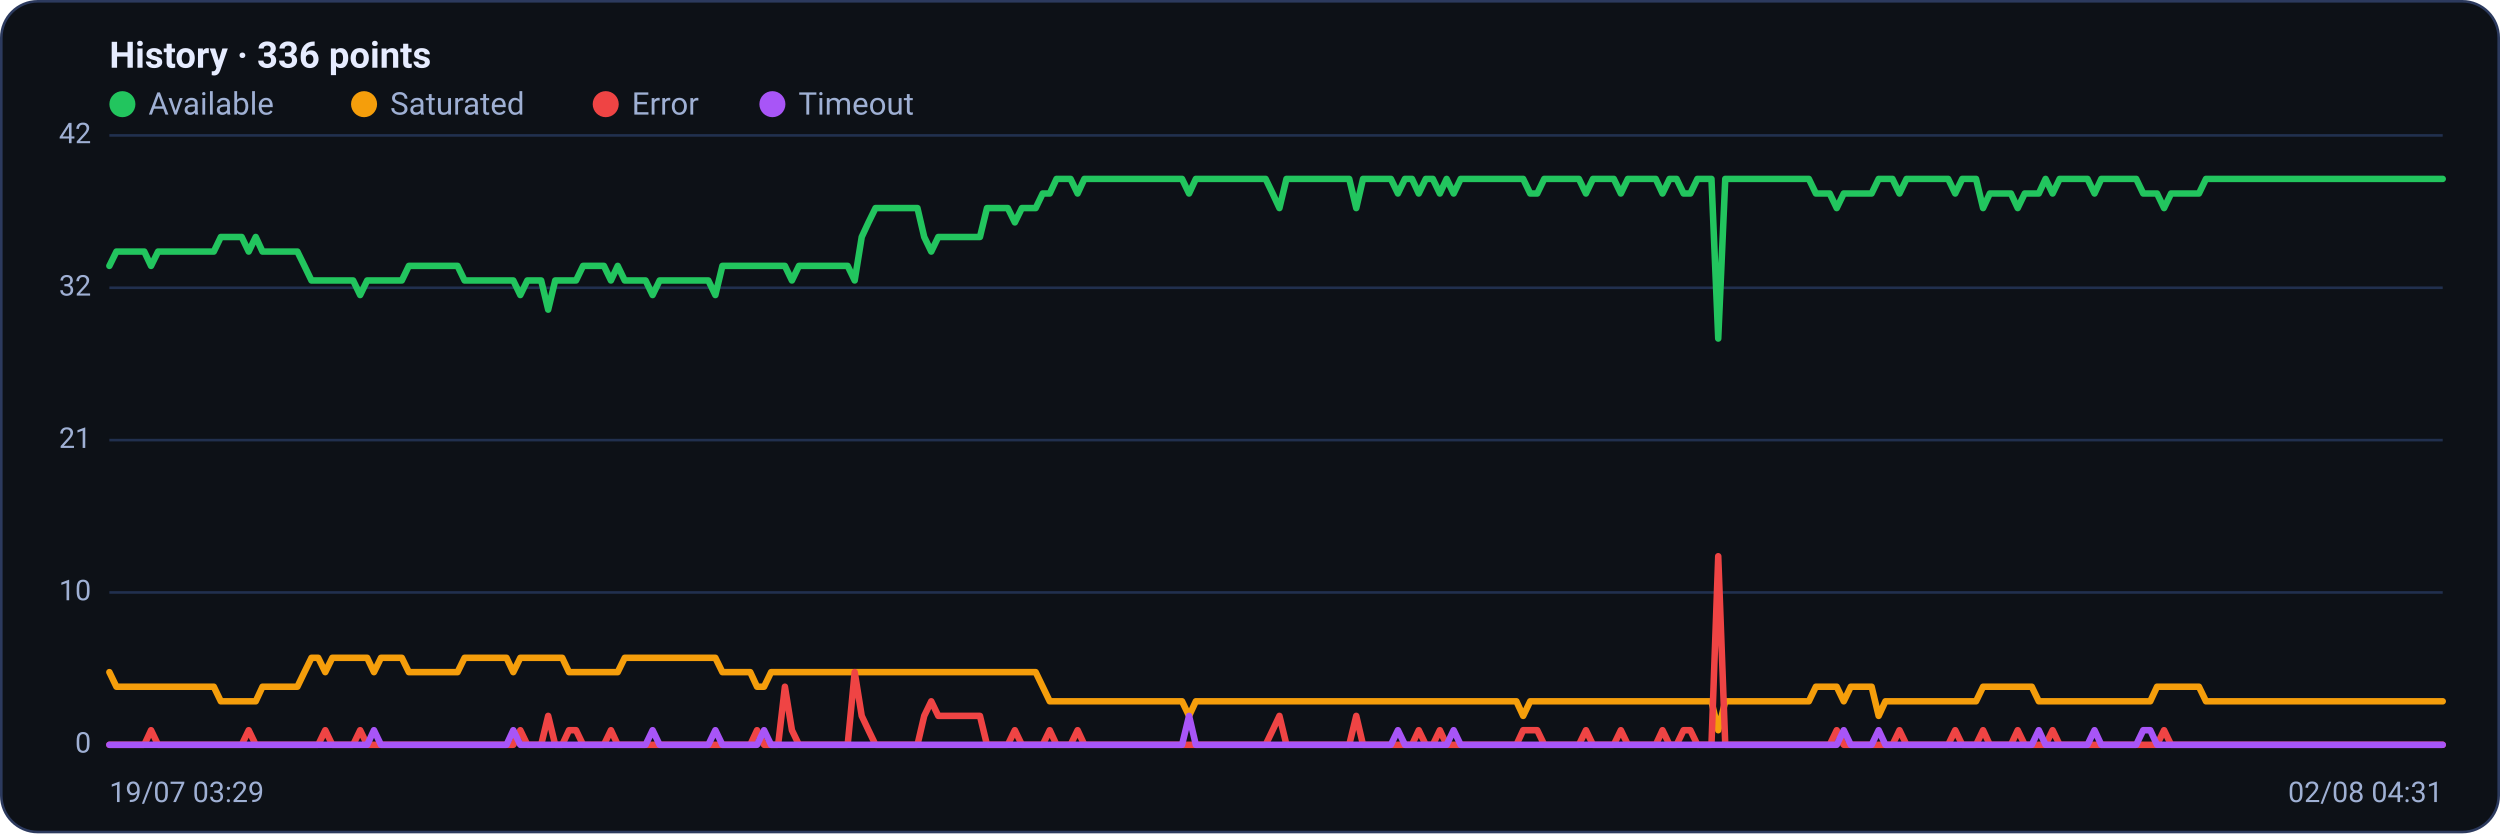
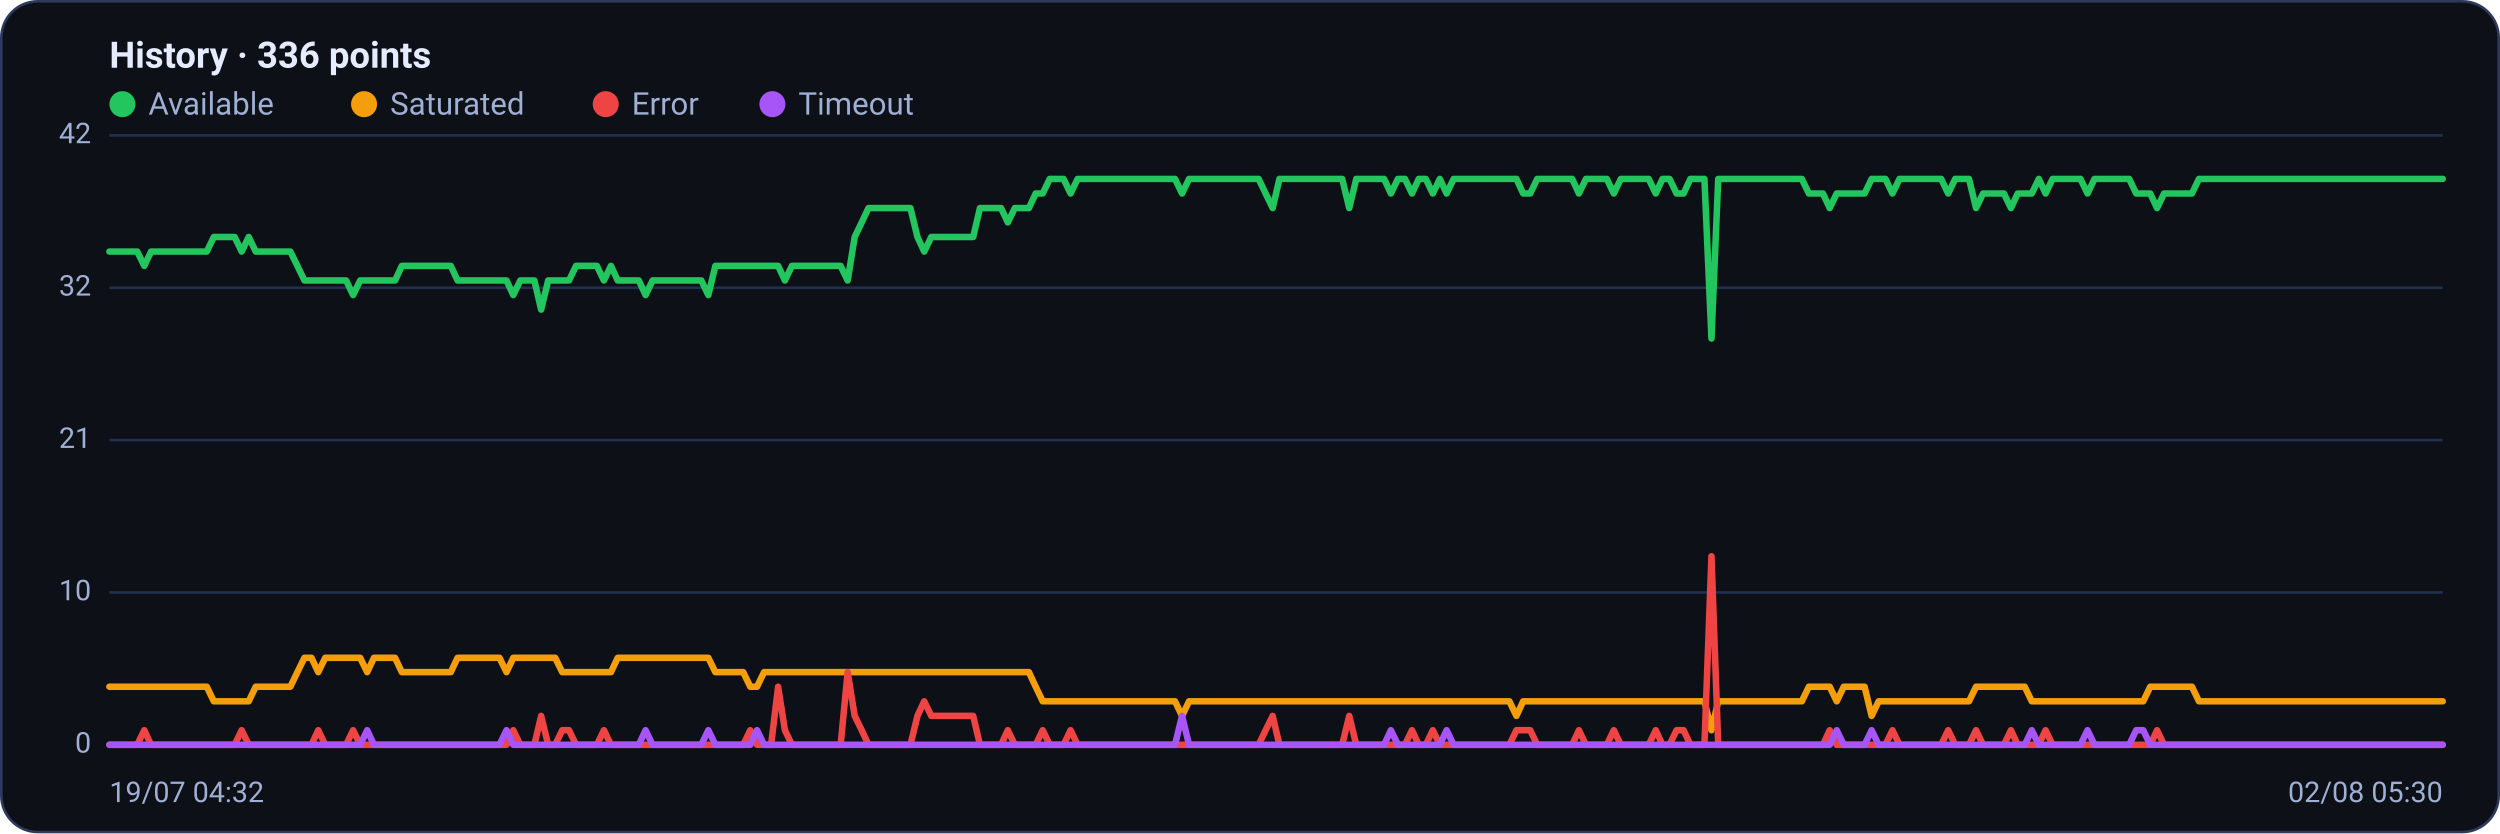
<svg xmlns="http://www.w3.org/2000/svg" viewBox="0 0 960 320" width="960" height="320" font-family="Segoe UI, system-ui, -apple-system, Roboto, Helvetica, Arial, sans-serif" role="img" aria-label="Availability history per region">
  <rect x="0.5" y="0.5" width="959" height="319" rx="14" fill="#0d1117" stroke="#2c3a5e" />
  <text x="42" y="26" font-size="14" font-weight="600" fill="#e6ecff">History · 336 points</text>
  <circle cx="47" cy="40" r="5" fill="#22c55e" />
  <text x="57" y="44" font-size="12" fill="#9fb0d4">Available</text>
  <circle cx="139.8" cy="40" r="5" fill="#f59e0b" />
  <text x="149.8" y="44" font-size="12" fill="#9fb0d4">Saturated</text>
  <circle cx="232.6" cy="40" r="5" fill="#ef4444" />
  <text x="242.6" y="44" font-size="12" fill="#9fb0d4">Error</text>
  <circle cx="296.6" cy="40" r="5" fill="#a855f7" />
  <text x="306.6" y="44" font-size="12" fill="#9fb0d4">Timeout</text>
  <line x1="42" y1="286.0" x2="938" y2="286.0" stroke="#21304f" stroke-width="1" />
  <text x="35" y="289.0" text-anchor="end" font-size="11" fill="#9fb0d4">0</text>
  <line x1="42" y1="227.5" x2="938" y2="227.5" stroke="#21304f" stroke-width="1" />
  <text x="35" y="230.5" text-anchor="end" font-size="11" fill="#9fb0d4">10</text>
  <line x1="42" y1="169.0" x2="938" y2="169.0" stroke="#21304f" stroke-width="1" />
  <text x="35" y="172.0" text-anchor="end" font-size="11" fill="#9fb0d4">21</text>
  <line x1="42" y1="110.5" x2="938" y2="110.5" stroke="#21304f" stroke-width="1" />
  <text x="35" y="113.5" text-anchor="end" font-size="11" fill="#9fb0d4">32</text>
  <line x1="42" y1="52.0" x2="938" y2="52.0" stroke="#21304f" stroke-width="1" />
  <text x="35" y="55.0" text-anchor="end" font-size="11" fill="#9fb0d4">42</text>
-   <polyline fill="none" stroke="#22c55e" stroke-width="2.5" stroke-linejoin="round" stroke-linecap="round" points="42.0,102.1 44.7,96.6 47.3,96.6 50.0,96.6 52.7,96.6 55.4,96.6 58.0,102.1 60.7,96.6 63.4,96.6 66.1,96.6 68.7,96.6 71.4,96.6 74.1,96.6 76.8,96.6 79.4,96.6 82.1,96.6 84.8,91.0 87.5,91.0 90.1,91.0 92.8,91.0 95.5,96.6 98.2,91.0 100.8,96.6 103.5,96.6 106.2,96.6 108.9,96.6 111.5,96.6 114.2,96.6 116.9,102.1 119.6,107.7 122.2,107.7 124.9,107.7 127.6,107.7 130.3,107.7 132.9,107.7 135.6,107.7 138.3,113.3 141.0,107.7 143.6,107.7 146.3,107.7 149.0,107.7 151.7,107.7 154.3,107.7 157.0,102.1 159.7,102.1 162.4,102.1 165.0,102.1 167.7,102.1 170.4,102.1 173.1,102.1 175.7,102.1 178.4,107.7 181.1,107.7 183.8,107.7 186.4,107.7 189.1,107.7 191.8,107.7 194.5,107.7 197.1,107.7 199.8,113.3 202.5,107.7 205.2,107.7 207.8,107.7 210.5,118.9 213.2,107.7 215.9,107.7 218.5,107.7 221.2,107.7 223.9,102.1 226.5,102.1 229.2,102.1 231.9,102.1 234.6,107.7 237.2,102.1 239.9,107.7 242.6,107.7 245.3,107.7 247.9,107.7 250.6,113.3 253.3,107.7 256.0,107.7 258.6,107.7 261.3,107.7 264.0,107.7 266.7,107.7 269.3,107.7 272.0,107.7 274.7,113.3 277.4,102.1 280.0,102.1 282.7,102.1 285.4,102.1 288.1,102.1 290.7,102.1 293.4,102.1 296.1,102.1 298.8,102.1 301.4,102.1 304.1,107.7 306.8,102.1 309.5,102.1 312.1,102.1 314.8,102.1 317.5,102.1 320.2,102.1 322.8,102.1 325.5,102.1 328.2,107.7 330.9,91.0 333.5,85.4 336.2,79.9 338.9,79.9 341.6,79.9 344.2,79.9 346.9,79.9 349.6,79.9 352.3,79.9 354.9,91.0 357.6,96.6 360.3,91.0 363.0,91.0 365.6,91.0 368.3,91.0 371.0,91.0 373.7,91.0 376.3,91.0 379.0,79.9 381.7,79.9 384.4,79.9 387.0,79.9 389.7,85.4 392.4,79.9 395.1,79.9 397.7,79.9 400.4,74.3 403.1,74.3 405.7,68.7 408.4,68.7 411.1,68.7 413.8,74.3 416.4,68.7 419.1,68.7 421.8,68.7 424.5,68.7 427.1,68.7 429.8,68.7 432.5,68.7 435.2,68.7 437.8,68.7 440.5,68.7 443.2,68.7 445.9,68.7 448.5,68.7 451.2,68.7 453.9,68.7 456.6,74.3 459.2,68.7 461.9,68.7 464.6,68.7 467.3,68.7 469.9,68.7 472.6,68.7 475.3,68.7 478.0,68.7 480.6,68.7 483.3,68.7 486.0,68.7 488.7,74.3 491.3,79.9 494.0,68.7 496.7,68.7 499.4,68.7 502.0,68.7 504.7,68.7 507.4,68.7 510.1,68.7 512.7,68.7 515.4,68.7 518.1,68.7 520.8,79.9 523.4,68.7 526.1,68.7 528.8,68.7 531.5,68.7 534.1,68.7 536.8,74.3 539.5,68.7 542.2,68.7 544.8,74.3 547.5,68.7 550.2,68.7 552.9,74.3 555.5,68.7 558.2,74.3 560.9,68.7 563.6,68.7 566.2,68.7 568.9,68.7 571.6,68.7 574.3,68.7 576.9,68.7 579.6,68.7 582.3,68.7 584.9,68.7 587.6,74.3 590.3,74.3 593.0,68.7 595.6,68.7 598.3,68.7 601.0,68.7 603.7,68.7 606.3,68.7 609.0,74.3 611.7,68.7 614.4,68.7 617.0,68.7 619.7,68.7 622.4,74.3 625.1,68.7 627.7,68.7 630.4,68.7 633.1,68.7 635.8,68.7 638.4,74.3 641.1,68.7 643.8,68.7 646.5,74.3 649.1,74.3 651.8,68.7 654.5,68.7 657.2,68.7 659.8,130.0 662.5,68.7 665.2,68.7 667.9,68.7 670.5,68.7 673.2,68.7 675.9,68.7 678.6,68.7 681.2,68.7 683.9,68.7 686.6,68.7 689.3,68.7 691.9,68.7 694.6,68.7 697.3,74.3 700.0,74.3 702.6,74.3 705.3,79.9 708.0,74.3 710.7,74.3 713.3,74.3 716.0,74.3 718.7,74.3 721.4,68.7 724.0,68.7 726.7,68.7 729.4,74.3 732.1,68.7 734.7,68.7 737.4,68.7 740.1,68.7 742.8,68.7 745.4,68.7 748.1,68.7 750.8,74.3 753.5,68.7 756.1,68.7 758.8,68.7 761.5,79.9 764.1,74.3 766.8,74.3 769.5,74.3 772.2,74.3 774.8,79.9 777.5,74.3 780.2,74.3 782.9,74.3 785.5,68.7 788.2,74.3 790.9,68.7 793.6,68.7 796.2,68.7 798.9,68.7 801.6,68.7 804.3,74.3 806.9,68.7 809.6,68.7 812.3,68.7 815.0,68.7 817.6,68.7 820.3,68.7 823.0,74.3 825.7,74.3 828.3,74.3 831.0,79.9 833.7,74.3 836.4,74.3 839.0,74.3 841.7,74.3 844.4,74.3 847.1,68.7 849.7,68.7 852.4,68.7 855.1,68.7 857.8,68.7 860.4,68.7 863.1,68.7 865.8,68.7 868.5,68.7 871.1,68.7 873.8,68.7 876.5,68.7 879.2,68.7 881.8,68.7 884.5,68.7 887.2,68.7 889.9,68.7 892.5,68.7 895.2,68.7 897.9,68.7 900.6,68.7 903.2,68.7 905.9,68.7 908.6,68.7 911.3,68.7 913.9,68.7 916.6,68.7 919.3,68.7 922.0,68.7 924.6,68.7 927.3,68.7 930.0,68.7 932.7,68.7 935.3,68.7 938.0,68.7" />
-   <polyline fill="none" stroke="#f59e0b" stroke-width="2.5" stroke-linejoin="round" stroke-linecap="round" points="42.0,258.1 44.7,263.7 47.3,263.7 50.0,263.7 52.7,263.7 55.4,263.7 58.0,263.7 60.7,263.7 63.4,263.7 66.1,263.7 68.7,263.7 71.4,263.7 74.1,263.7 76.8,263.7 79.4,263.7 82.1,263.7 84.8,269.3 87.5,269.3 90.1,269.3 92.8,269.3 95.5,269.3 98.2,269.3 100.8,263.7 103.5,263.7 106.2,263.7 108.9,263.7 111.5,263.7 114.2,263.7 116.9,258.1 119.6,252.6 122.2,252.6 124.9,258.1 127.6,252.6 130.3,252.6 132.9,252.6 135.6,252.6 138.3,252.6 141.0,252.6 143.6,258.1 146.3,252.6 149.0,252.6 151.7,252.6 154.3,252.6 157.0,258.1 159.7,258.1 162.4,258.1 165.0,258.1 167.7,258.1 170.4,258.1 173.1,258.1 175.7,258.1 178.4,252.6 181.1,252.6 183.8,252.6 186.4,252.6 189.1,252.6 191.8,252.6 194.5,252.6 197.1,258.1 199.8,252.6 202.5,252.6 205.2,252.6 207.8,252.6 210.5,252.6 213.2,252.6 215.9,252.6 218.5,258.1 221.2,258.1 223.9,258.1 226.5,258.1 229.2,258.1 231.9,258.1 234.6,258.1 237.2,258.1 239.9,252.6 242.6,252.6 245.3,252.6 247.9,252.6 250.6,252.6 253.3,252.6 256.0,252.6 258.6,252.6 261.3,252.6 264.0,252.6 266.7,252.6 269.3,252.6 272.0,252.6 274.7,252.6 277.4,258.1 280.0,258.1 282.7,258.1 285.4,258.1 288.1,258.1 290.7,263.7 293.4,263.7 296.1,258.1 298.8,258.1 301.4,258.1 304.1,258.1 306.8,258.1 309.5,258.1 312.1,258.1 314.8,258.1 317.5,258.1 320.2,258.1 322.8,258.1 325.5,258.1 328.2,258.1 330.9,258.1 333.5,258.1 336.2,258.1 338.9,258.1 341.6,258.1 344.2,258.1 346.9,258.1 349.6,258.1 352.3,258.1 354.9,258.1 357.6,258.1 360.3,258.1 363.0,258.1 365.6,258.1 368.3,258.1 371.0,258.1 373.7,258.1 376.3,258.1 379.0,258.1 381.7,258.1 384.4,258.1 387.0,258.1 389.7,258.1 392.4,258.1 395.1,258.1 397.7,258.1 400.4,263.7 403.1,269.3 405.7,269.3 408.4,269.3 411.1,269.3 413.8,269.3 416.4,269.3 419.1,269.3 421.8,269.3 424.5,269.3 427.1,269.3 429.8,269.3 432.5,269.3 435.2,269.3 437.8,269.3 440.5,269.3 443.2,269.3 445.9,269.3 448.5,269.3 451.2,269.3 453.9,269.3 456.6,274.9 459.2,269.3 461.9,269.3 464.6,269.3 467.3,269.3 469.9,269.3 472.6,269.3 475.3,269.3 478.0,269.3 480.6,269.3 483.3,269.3 486.0,269.3 488.7,269.3 491.3,269.3 494.0,269.3 496.7,269.3 499.4,269.3 502.0,269.3 504.7,269.3 507.4,269.3 510.1,269.3 512.7,269.3 515.4,269.3 518.1,269.3 520.8,269.3 523.4,269.3 526.1,269.3 528.8,269.3 531.5,269.3 534.1,269.3 536.8,269.3 539.5,269.3 542.2,269.3 544.8,269.3 547.5,269.3 550.2,269.3 552.9,269.3 555.5,269.3 558.2,269.3 560.9,269.3 563.6,269.3 566.2,269.3 568.9,269.3 571.6,269.3 574.3,269.3 576.9,269.3 579.6,269.3 582.3,269.3 584.9,274.9 587.6,269.3 590.3,269.3 593.0,269.3 595.6,269.3 598.3,269.3 601.0,269.3 603.7,269.3 606.3,269.3 609.0,269.3 611.7,269.3 614.4,269.3 617.0,269.3 619.7,269.3 622.4,269.3 625.1,269.3 627.7,269.3 630.4,269.3 633.1,269.3 635.8,269.3 638.4,269.3 641.1,269.3 643.8,269.3 646.5,269.3 649.1,269.3 651.8,269.3 654.5,269.3 657.2,269.3 659.8,280.4 662.5,269.3 665.2,269.3 667.9,269.3 670.5,269.3 673.2,269.3 675.9,269.3 678.6,269.3 681.2,269.3 683.9,269.3 686.6,269.3 689.3,269.3 691.9,269.3 694.6,269.3 697.3,263.7 700.0,263.7 702.6,263.7 705.3,263.7 708.0,269.3 710.7,263.7 713.3,263.7 716.0,263.7 718.7,263.7 721.4,274.9 724.0,269.3 726.7,269.3 729.4,269.3 732.1,269.3 734.7,269.3 737.4,269.3 740.1,269.3 742.8,269.3 745.4,269.3 748.1,269.3 750.8,269.3 753.5,269.3 756.1,269.3 758.8,269.3 761.5,263.7 764.1,263.7 766.8,263.7 769.5,263.7 772.2,263.7 774.8,263.7 777.5,263.7 780.2,263.7 782.9,269.3 785.5,269.3 788.2,269.3 790.9,269.3 793.6,269.3 796.2,269.3 798.9,269.3 801.6,269.3 804.3,269.3 806.9,269.3 809.6,269.3 812.3,269.3 815.0,269.3 817.6,269.3 820.3,269.3 823.0,269.3 825.7,269.3 828.3,263.7 831.0,263.7 833.7,263.7 836.4,263.7 839.0,263.7 841.7,263.7 844.4,263.7 847.1,269.3 849.7,269.3 852.4,269.3 855.1,269.3 857.8,269.3 860.4,269.3 863.1,269.3 865.8,269.3 868.5,269.3 871.1,269.3 873.8,269.3 876.5,269.3 879.2,269.3 881.8,269.3 884.5,269.3 887.2,269.3 889.9,269.3 892.5,269.3 895.2,269.3 897.9,269.3 900.6,269.3 903.2,269.3 905.9,269.3 908.6,269.3 911.3,269.3 913.9,269.3 916.6,269.3 919.3,269.3 922.0,269.3 924.6,269.3 927.3,269.3 930.0,269.3 932.7,269.3 935.3,269.3 938.0,269.3" />
-   <polyline fill="none" stroke="#ef4444" stroke-width="2.5" stroke-linejoin="round" stroke-linecap="round" points="42.0,286.0 44.7,286.0 47.3,286.0 50.0,286.0 52.7,286.0 55.4,286.0 58.0,280.4 60.7,286.0 63.4,286.0 66.1,286.0 68.7,286.0 71.4,286.0 74.1,286.0 76.8,286.0 79.4,286.0 82.1,286.0 84.8,286.0 87.5,286.0 90.1,286.0 92.8,286.0 95.5,280.4 98.2,286.0 100.8,286.0 103.5,286.0 106.2,286.0 108.9,286.0 111.5,286.0 114.2,286.0 116.9,286.0 119.6,286.0 122.2,286.0 124.9,280.4 127.6,286.0 130.3,286.0 132.9,286.0 135.6,286.0 138.3,280.4 141.0,286.0 143.6,286.0 146.3,286.0 149.0,286.0 151.7,286.0 154.3,286.0 157.0,286.0 159.7,286.0 162.4,286.0 165.0,286.0 167.7,286.0 170.4,286.0 173.1,286.0 175.7,286.0 178.4,286.0 181.1,286.0 183.8,286.0 186.4,286.0 189.1,286.0 191.8,286.0 194.5,286.0 197.1,286.0 199.8,280.4 202.5,286.0 205.2,286.0 207.8,286.0 210.5,274.9 213.2,286.0 215.9,286.0 218.5,280.4 221.2,280.4 223.9,286.0 226.5,286.0 229.2,286.0 231.9,286.0 234.6,280.4 237.2,286.0 239.9,286.0 242.6,286.0 245.3,286.0 247.9,286.0 250.6,286.0 253.3,286.0 256.0,286.0 258.6,286.0 261.3,286.0 264.0,286.0 266.7,286.0 269.3,286.0 272.0,286.0 274.7,286.0 277.4,286.0 280.0,286.0 282.7,286.0 285.4,286.0 288.1,286.0 290.7,280.4 293.4,286.0 296.1,286.0 298.8,286.0 301.4,263.7 304.1,280.4 306.8,286.0 309.5,286.0 312.1,286.0 314.8,286.0 317.5,286.0 320.2,286.0 322.8,286.0 325.5,286.0 328.2,258.1 330.9,274.9 333.5,280.4 336.2,286.0 338.9,286.0 341.6,286.0 344.2,286.0 346.9,286.0 349.6,286.0 352.3,286.0 354.9,274.9 357.6,269.3 360.3,274.9 363.0,274.9 365.6,274.9 368.3,274.9 371.0,274.9 373.7,274.9 376.3,274.9 379.0,286.0 381.7,286.0 384.4,286.0 387.0,286.0 389.7,280.4 392.4,286.0 395.1,286.0 397.7,286.0 400.4,286.0 403.1,280.4 405.7,286.0 408.4,286.0 411.1,286.0 413.8,280.4 416.4,286.0 419.1,286.0 421.8,286.0 424.5,286.0 427.1,286.0 429.8,286.0 432.5,286.0 435.2,286.0 437.8,286.0 440.5,286.0 443.2,286.0 445.9,286.0 448.5,286.0 451.2,286.0 453.9,286.0 456.6,286.0 459.2,286.0 461.9,286.0 464.6,286.0 467.3,286.0 469.9,286.0 472.6,286.0 475.3,286.0 478.0,286.0 480.6,286.0 483.3,286.0 486.0,286.0 488.7,280.4 491.3,274.9 494.0,286.0 496.7,286.0 499.4,286.0 502.0,286.0 504.7,286.0 507.4,286.0 510.1,286.0 512.7,286.0 515.4,286.0 518.1,286.0 520.8,274.9 523.4,286.0 526.1,286.0 528.8,286.0 531.5,286.0 534.1,286.0 536.8,286.0 539.5,286.0 542.2,286.0 544.8,280.4 547.5,286.0 550.2,286.0 552.9,280.4 555.5,286.0 558.2,286.0 560.9,286.0 563.6,286.0 566.2,286.0 568.9,286.0 571.6,286.0 574.3,286.0 576.9,286.0 579.6,286.0 582.3,286.0 584.9,280.4 587.6,280.4 590.3,280.4 593.0,286.0 595.6,286.0 598.3,286.0 601.0,286.0 603.7,286.0 606.3,286.0 609.0,280.4 611.7,286.0 614.4,286.0 617.0,286.0 619.7,286.0 622.4,280.4 625.1,286.0 627.7,286.0 630.4,286.0 633.1,286.0 635.8,286.0 638.4,280.4 641.1,286.0 643.8,286.0 646.5,280.4 649.1,280.4 651.8,286.0 654.5,286.0 657.2,286.0 659.8,213.6 662.5,286.0 665.2,286.0 667.9,286.0 670.5,286.0 673.2,286.0 675.9,286.0 678.6,286.0 681.2,286.0 683.9,286.0 686.6,286.0 689.3,286.0 691.9,286.0 694.6,286.0 697.3,286.0 700.0,286.0 702.6,286.0 705.3,280.4 708.0,286.0 710.7,286.0 713.3,286.0 716.0,286.0 718.7,286.0 721.4,286.0 724.0,286.0 726.7,286.0 729.4,280.4 732.1,286.0 734.7,286.0 737.4,286.0 740.1,286.0 742.8,286.0 745.4,286.0 748.1,286.0 750.8,280.4 753.5,286.0 756.1,286.0 758.8,286.0 761.5,280.4 764.1,286.0 766.8,286.0 769.5,286.0 772.2,286.0 774.8,280.4 777.5,286.0 780.2,286.0 782.9,286.0 785.5,286.0 788.2,280.4 790.9,286.0 793.6,286.0 796.2,286.0 798.9,286.0 801.6,286.0 804.3,286.0 806.9,286.0 809.6,286.0 812.3,286.0 815.0,286.0 817.6,286.0 820.3,286.0 823.0,286.0 825.7,286.0 828.3,286.0 831.0,280.4 833.7,286.0 836.4,286.0 839.0,286.0 841.7,286.0 844.4,286.0 847.1,286.0 849.7,286.0 852.4,286.0 855.1,286.0 857.8,286.0 860.4,286.0 863.1,286.0 865.8,286.0 868.5,286.0 871.1,286.0 873.8,286.0 876.5,286.0 879.2,286.0 881.8,286.0 884.5,286.0 887.2,286.0 889.9,286.0 892.5,286.0 895.2,286.0 897.9,286.0 900.6,286.0 903.2,286.0 905.9,286.0 908.6,286.0 911.3,286.0 913.9,286.0 916.6,286.0 919.3,286.0 922.0,286.0 924.6,286.0 927.3,286.0 930.0,286.0 932.7,286.0 935.3,286.0 938.0,286.0" />
-   <polyline fill="none" stroke="#a855f7" stroke-width="2.5" stroke-linejoin="round" stroke-linecap="round" points="42.0,286.0 44.7,286.0 47.3,286.0 50.0,286.0 52.7,286.0 55.4,286.0 58.0,286.0 60.7,286.0 63.4,286.0 66.1,286.0 68.7,286.0 71.4,286.0 74.1,286.0 76.8,286.0 79.4,286.0 82.1,286.0 84.8,286.0 87.5,286.0 90.1,286.0 92.8,286.0 95.5,286.0 98.2,286.0 100.8,286.0 103.5,286.0 106.2,286.0 108.9,286.0 111.5,286.0 114.2,286.0 116.9,286.0 119.6,286.0 122.2,286.0 124.9,286.0 127.6,286.0 130.3,286.0 132.9,286.0 135.6,286.0 138.3,286.0 141.0,286.0 143.6,280.4 146.3,286.0 149.0,286.0 151.7,286.0 154.3,286.0 157.0,286.0 159.7,286.0 162.4,286.0 165.0,286.0 167.7,286.0 170.4,286.0 173.1,286.0 175.7,286.0 178.4,286.0 181.1,286.0 183.8,286.0 186.4,286.0 189.1,286.0 191.8,286.0 194.5,286.0 197.1,280.4 199.8,286.0 202.5,286.0 205.2,286.0 207.8,286.0 210.5,286.0 213.2,286.0 215.9,286.0 218.5,286.0 221.2,286.0 223.9,286.0 226.5,286.0 229.2,286.0 231.9,286.0 234.6,286.0 237.2,286.0 239.9,286.0 242.6,286.0 245.3,286.0 247.9,286.0 250.6,280.4 253.3,286.0 256.0,286.0 258.6,286.0 261.3,286.0 264.0,286.0 266.7,286.0 269.3,286.0 272.0,286.0 274.7,280.4 277.4,286.0 280.0,286.0 282.7,286.0 285.4,286.0 288.1,286.0 290.7,286.0 293.4,280.4 296.1,286.0 298.8,286.0 301.4,286.0 304.1,286.0 306.8,286.0 309.5,286.0 312.1,286.0 314.8,286.0 317.5,286.0 320.2,286.0 322.8,286.0 325.5,286.0 328.2,286.0 330.9,286.0 333.5,286.0 336.2,286.0 338.9,286.0 341.6,286.0 344.2,286.0 346.9,286.0 349.6,286.0 352.3,286.0 354.9,286.0 357.6,286.0 360.3,286.0 363.0,286.0 365.6,286.0 368.3,286.0 371.0,286.0 373.7,286.0 376.3,286.0 379.0,286.0 381.7,286.0 384.4,286.0 387.0,286.0 389.7,286.0 392.4,286.0 395.1,286.0 397.7,286.0 400.4,286.0 403.1,286.0 405.7,286.0 408.4,286.0 411.1,286.0 413.8,286.0 416.4,286.0 419.1,286.0 421.8,286.0 424.5,286.0 427.1,286.0 429.8,286.0 432.5,286.0 435.2,286.0 437.8,286.0 440.5,286.0 443.2,286.0 445.9,286.0 448.5,286.0 451.2,286.0 453.9,286.0 456.6,274.9 459.2,286.0 461.9,286.0 464.6,286.0 467.3,286.0 469.9,286.0 472.6,286.0 475.3,286.0 478.0,286.0 480.6,286.0 483.3,286.0 486.0,286.0 488.7,286.0 491.3,286.0 494.0,286.0 496.7,286.0 499.4,286.0 502.0,286.0 504.7,286.0 507.4,286.0 510.1,286.0 512.7,286.0 515.4,286.0 518.1,286.0 520.8,286.0 523.4,286.0 526.1,286.0 528.8,286.0 531.5,286.0 534.1,286.0 536.8,280.4 539.5,286.0 542.2,286.0 544.8,286.0 547.5,286.0 550.2,286.0 552.9,286.0 555.5,286.0 558.2,280.4 560.9,286.0 563.6,286.0 566.2,286.0 568.9,286.0 571.6,286.0 574.3,286.0 576.9,286.0 579.6,286.0 582.3,286.0 584.9,286.0 587.6,286.0 590.3,286.0 593.0,286.0 595.6,286.0 598.3,286.0 601.0,286.0 603.7,286.0 606.3,286.0 609.0,286.0 611.7,286.0 614.4,286.0 617.0,286.0 619.7,286.0 622.4,286.0 625.1,286.0 627.7,286.0 630.4,286.0 633.1,286.0 635.8,286.0 638.4,286.0 641.1,286.0 643.8,286.0 646.5,286.0 649.1,286.0 651.8,286.0 654.5,286.0 657.2,286.0 659.8,286.0 662.5,286.0 665.2,286.0 667.9,286.0 670.5,286.0 673.2,286.0 675.9,286.0 678.6,286.0 681.2,286.0 683.9,286.0 686.6,286.0 689.3,286.0 691.9,286.0 694.6,286.0 697.3,286.0 700.0,286.0 702.6,286.0 705.3,286.0 708.0,280.4 710.7,286.0 713.3,286.0 716.0,286.0 718.7,286.0 721.4,280.4 724.0,286.0 726.7,286.0 729.4,286.0 732.1,286.0 734.7,286.0 737.4,286.0 740.1,286.0 742.8,286.0 745.4,286.0 748.1,286.0 750.8,286.0 753.5,286.0 756.1,286.0 758.8,286.0 761.5,286.0 764.1,286.0 766.8,286.0 769.5,286.0 772.2,286.0 774.8,286.0 777.5,286.0 780.2,286.0 782.9,280.4 785.5,286.0 788.2,286.0 790.9,286.0 793.6,286.0 796.2,286.0 798.9,286.0 801.6,286.0 804.3,280.4 806.9,286.0 809.6,286.0 812.3,286.0 815.0,286.0 817.6,286.0 820.3,286.0 823.0,280.4 825.7,280.4 828.3,286.0 831.0,286.0 833.7,286.0 836.4,286.0 839.0,286.0 841.7,286.0 844.4,286.0 847.1,286.0 849.7,286.0 852.4,286.0 855.1,286.0 857.8,286.0 860.4,286.0 863.1,286.0 865.8,286.0 868.5,286.0 871.1,286.0 873.8,286.0 876.5,286.0 879.2,286.0 881.8,286.0 884.5,286.0 887.2,286.0 889.9,286.0 892.5,286.0 895.2,286.0 897.9,286.0 900.6,286.0 903.2,286.0 905.9,286.0 908.6,286.0 911.3,286.0 913.9,286.0 916.6,286.0 919.3,286.0 922.0,286.0 924.6,286.0 927.3,286.0 930.0,286.0 932.7,286.0 935.3,286.0 938.0,286.0" />
-   <text x="42" y="308" font-size="11" fill="#9fb0d4">19/07 03:29</text>
-   <text x="938" y="308" text-anchor="end" font-size="11" fill="#9fb0d4">02/08 04:31</text>
+   <polyline fill="none" stroke="#22c55e" stroke-width="2.5" stroke-linejoin="round" stroke-linecap="round" points="42.0,96.6 44.7,96.6 47.3,96.6 50.0,96.6 52.7,96.6 55.4,102.1 58.0,96.6 60.7,96.6 63.4,96.6 66.1,96.6 68.7,96.6 71.4,96.6 74.1,96.6 76.8,96.6 79.4,96.6 82.1,91.0 84.8,91.0 87.5,91.0 90.1,91.0 92.8,96.6 95.5,91.0 98.2,96.6 100.8,96.6 103.5,96.6 106.2,96.6 108.9,96.6 111.5,96.6 114.2,102.1 116.9,107.7 119.6,107.7 122.2,107.7 124.9,107.7 127.6,107.7 130.3,107.7 132.9,107.7 135.6,113.3 138.3,107.7 141.0,107.7 143.6,107.7 146.3,107.7 149.0,107.7 151.7,107.7 154.3,102.1 157.0,102.1 159.7,102.1 162.4,102.1 165.0,102.1 167.7,102.1 170.4,102.1 173.1,102.1 175.7,107.7 178.4,107.7 181.1,107.7 183.8,107.7 186.4,107.7 189.1,107.7 191.8,107.7 194.5,107.7 197.1,113.3 199.8,107.7 202.5,107.7 205.2,107.7 207.8,118.9 210.5,107.7 213.2,107.7 215.9,107.7 218.5,107.7 221.2,102.1 223.9,102.1 226.5,102.1 229.2,102.1 231.9,107.7 234.6,102.1 237.2,107.7 239.9,107.7 242.6,107.7 245.3,107.7 247.9,113.3 250.6,107.7 253.3,107.7 256.0,107.7 258.6,107.7 261.3,107.7 264.0,107.7 266.7,107.7 269.3,107.7 272.0,113.3 274.7,102.1 277.4,102.1 280.0,102.1 282.7,102.1 285.4,102.1 288.1,102.1 290.7,102.1 293.4,102.1 296.1,102.1 298.8,102.1 301.4,107.7 304.1,102.1 306.8,102.1 309.5,102.1 312.1,102.1 314.8,102.1 317.5,102.1 320.2,102.1 322.8,102.1 325.5,107.7 328.2,91.0 330.9,85.4 333.5,79.9 336.2,79.9 338.9,79.9 341.6,79.9 344.2,79.9 346.9,79.9 349.6,79.9 352.3,91.0 354.9,96.6 357.6,91.0 360.3,91.0 363.0,91.0 365.6,91.0 368.3,91.0 371.0,91.0 373.7,91.0 376.3,79.9 379.0,79.9 381.7,79.9 384.4,79.9 387.0,85.4 389.7,79.9 392.4,79.9 395.1,79.9 397.7,74.3 400.4,74.3 403.1,68.7 405.7,68.7 408.4,68.7 411.1,74.3 413.8,68.7 416.4,68.7 419.1,68.7 421.8,68.7 424.5,68.7 427.1,68.7 429.8,68.7 432.5,68.7 435.2,68.7 437.8,68.7 440.5,68.7 443.2,68.7 445.9,68.7 448.5,68.7 451.2,68.7 453.9,74.3 456.6,68.7 459.2,68.7 461.9,68.7 464.6,68.7 467.3,68.7 469.9,68.7 472.6,68.7 475.3,68.7 478.0,68.7 480.6,68.7 483.3,68.7 486.0,74.3 488.7,79.9 491.3,68.7 494.0,68.7 496.7,68.7 499.4,68.7 502.0,68.7 504.7,68.7 507.4,68.7 510.1,68.7 512.7,68.7 515.4,68.7 518.1,79.9 520.8,68.7 523.4,68.7 526.1,68.7 528.8,68.7 531.5,68.7 534.1,74.3 536.8,68.7 539.5,68.7 542.2,74.3 544.8,68.7 547.5,68.7 550.2,74.3 552.9,68.7 555.5,74.3 558.2,68.7 560.9,68.7 563.6,68.7 566.2,68.7 568.9,68.7 571.6,68.7 574.3,68.7 576.9,68.7 579.6,68.7 582.3,68.7 584.9,74.3 587.6,74.3 590.3,68.7 593.0,68.7 595.6,68.7 598.3,68.7 601.0,68.7 603.7,68.7 606.3,74.3 609.0,68.7 611.7,68.7 614.4,68.7 617.0,68.7 619.7,74.3 622.4,68.7 625.1,68.7 627.7,68.7 630.4,68.7 633.1,68.7 635.8,74.3 638.4,68.7 641.1,68.7 643.8,74.3 646.5,74.3 649.1,68.7 651.8,68.7 654.5,68.7 657.2,130.0 659.8,68.7 662.5,68.7 665.2,68.7 667.9,68.7 670.5,68.7 673.2,68.7 675.9,68.7 678.6,68.7 681.2,68.7 683.9,68.7 686.6,68.7 689.3,68.7 691.9,68.7 694.6,74.3 697.3,74.3 700.0,74.3 702.6,79.9 705.3,74.3 708.0,74.3 710.7,74.3 713.3,74.3 716.0,74.3 718.7,68.7 721.4,68.7 724.0,68.7 726.7,74.3 729.4,68.7 732.1,68.7 734.7,68.7 737.4,68.7 740.1,68.7 742.8,68.7 745.4,68.7 748.1,74.3 750.8,68.7 753.5,68.7 756.1,68.7 758.8,79.9 761.5,74.3 764.1,74.3 766.8,74.3 769.5,74.3 772.2,79.9 774.8,74.3 777.5,74.3 780.2,74.3 782.9,68.7 785.5,74.3 788.2,68.7 790.9,68.7 793.6,68.7 796.2,68.7 798.9,68.7 801.6,74.3 804.3,68.7 806.9,68.7 809.6,68.7 812.3,68.7 815.0,68.7 817.6,68.7 820.3,74.3 823.0,74.3 825.7,74.3 828.3,79.9 831.0,74.3 833.7,74.3 836.4,74.3 839.0,74.3 841.7,74.3 844.4,68.7 847.1,68.7 849.7,68.7 852.4,68.7 855.1,68.7 857.8,68.7 860.4,68.7 863.1,68.7 865.8,68.7 868.5,68.7 871.1,68.7 873.8,68.7 876.5,68.7 879.2,68.7 881.8,68.7 884.5,68.7 887.2,68.7 889.9,68.7 892.5,68.7 895.2,68.7 897.9,68.7 900.6,68.7 903.2,68.7 905.9,68.7 908.6,68.7 911.3,68.7 913.9,68.7 916.6,68.7 919.3,68.7 922.0,68.7 924.6,68.7 927.3,68.7 930.0,68.7 932.7,68.7 935.3,68.7 938.0,68.7" />
+   <polyline fill="none" stroke="#f59e0b" stroke-width="2.5" stroke-linejoin="round" stroke-linecap="round" points="42.0,263.7 44.7,263.7 47.3,263.7 50.0,263.7 52.7,263.7 55.4,263.7 58.0,263.7 60.7,263.7 63.4,263.7 66.1,263.7 68.7,263.7 71.4,263.7 74.1,263.7 76.8,263.7 79.4,263.7 82.1,269.3 84.8,269.3 87.5,269.3 90.1,269.3 92.8,269.3 95.5,269.3 98.2,263.7 100.8,263.7 103.5,263.7 106.2,263.7 108.9,263.7 111.5,263.7 114.2,258.1 116.9,252.6 119.6,252.6 122.2,258.1 124.9,252.6 127.6,252.6 130.3,252.6 132.9,252.6 135.6,252.6 138.3,252.6 141.0,258.1 143.6,252.6 146.3,252.6 149.0,252.6 151.7,252.6 154.3,258.1 157.0,258.1 159.7,258.1 162.4,258.1 165.0,258.1 167.7,258.1 170.4,258.1 173.1,258.1 175.7,252.6 178.4,252.6 181.1,252.6 183.8,252.6 186.4,252.6 189.1,252.6 191.8,252.6 194.5,258.1 197.1,252.6 199.8,252.6 202.5,252.6 205.2,252.6 207.8,252.6 210.5,252.6 213.2,252.6 215.9,258.1 218.5,258.1 221.2,258.1 223.9,258.1 226.5,258.1 229.2,258.1 231.9,258.1 234.6,258.1 237.2,252.6 239.9,252.6 242.6,252.6 245.3,252.6 247.9,252.6 250.6,252.6 253.3,252.6 256.0,252.6 258.6,252.6 261.3,252.6 264.0,252.6 266.7,252.6 269.3,252.6 272.0,252.6 274.7,258.1 277.4,258.1 280.0,258.1 282.7,258.1 285.4,258.1 288.1,263.7 290.7,263.7 293.4,258.1 296.1,258.1 298.8,258.1 301.4,258.1 304.1,258.1 306.8,258.1 309.5,258.1 312.1,258.1 314.8,258.1 317.5,258.1 320.2,258.1 322.8,258.1 325.5,258.1 328.2,258.1 330.9,258.1 333.5,258.1 336.2,258.1 338.9,258.1 341.6,258.1 344.2,258.1 346.9,258.1 349.6,258.1 352.3,258.1 354.9,258.1 357.6,258.1 360.3,258.1 363.0,258.1 365.6,258.1 368.3,258.1 371.0,258.1 373.7,258.1 376.3,258.1 379.0,258.1 381.7,258.1 384.4,258.1 387.0,258.1 389.7,258.1 392.4,258.1 395.1,258.1 397.7,263.7 400.4,269.3 403.1,269.3 405.7,269.3 408.4,269.3 411.1,269.3 413.8,269.3 416.4,269.3 419.1,269.3 421.8,269.3 424.5,269.3 427.1,269.3 429.8,269.3 432.5,269.3 435.2,269.3 437.8,269.3 440.5,269.3 443.2,269.3 445.9,269.3 448.5,269.3 451.2,269.3 453.9,274.9 456.6,269.3 459.2,269.3 461.9,269.3 464.6,269.3 467.3,269.3 469.9,269.3 472.6,269.3 475.3,269.3 478.0,269.3 480.6,269.3 483.3,269.3 486.0,269.3 488.7,269.3 491.3,269.3 494.0,269.3 496.7,269.3 499.4,269.3 502.0,269.3 504.7,269.3 507.4,269.3 510.1,269.3 512.7,269.3 515.4,269.3 518.1,269.3 520.8,269.3 523.4,269.3 526.1,269.3 528.8,269.3 531.5,269.3 534.1,269.3 536.8,269.3 539.5,269.3 542.2,269.3 544.8,269.3 547.5,269.3 550.2,269.3 552.9,269.3 555.5,269.3 558.2,269.3 560.9,269.3 563.6,269.3 566.2,269.3 568.9,269.3 571.6,269.3 574.3,269.3 576.9,269.3 579.6,269.3 582.3,274.9 584.9,269.3 587.6,269.3 590.3,269.3 593.0,269.3 595.6,269.3 598.3,269.3 601.0,269.3 603.7,269.3 606.3,269.3 609.0,269.3 611.7,269.3 614.4,269.3 617.0,269.3 619.7,269.3 622.4,269.3 625.1,269.3 627.7,269.3 630.4,269.3 633.1,269.3 635.8,269.3 638.4,269.3 641.1,269.3 643.8,269.3 646.5,269.3 649.1,269.3 651.8,269.3 654.5,269.3 657.2,280.4 659.8,269.3 662.5,269.3 665.2,269.3 667.9,269.3 670.5,269.3 673.2,269.3 675.9,269.3 678.6,269.3 681.2,269.3 683.9,269.3 686.6,269.3 689.3,269.3 691.9,269.3 694.6,263.7 697.3,263.7 700.0,263.7 702.6,263.7 705.3,269.3 708.0,263.7 710.7,263.7 713.3,263.7 716.0,263.7 718.7,274.9 721.4,269.3 724.0,269.3 726.7,269.3 729.4,269.3 732.1,269.3 734.7,269.3 737.4,269.3 740.1,269.3 742.8,269.3 745.4,269.3 748.1,269.3 750.8,269.3 753.5,269.3 756.1,269.3 758.8,263.7 761.5,263.7 764.1,263.7 766.8,263.7 769.5,263.7 772.2,263.7 774.8,263.7 777.5,263.7 780.2,269.3 782.9,269.3 785.5,269.3 788.2,269.3 790.9,269.3 793.6,269.3 796.2,269.3 798.9,269.3 801.6,269.3 804.3,269.3 806.9,269.3 809.6,269.3 812.3,269.3 815.0,269.3 817.6,269.3 820.3,269.3 823.0,269.3 825.7,263.7 828.3,263.7 831.0,263.7 833.7,263.7 836.4,263.7 839.0,263.7 841.7,263.7 844.4,269.3 847.1,269.3 849.7,269.3 852.4,269.3 855.1,269.3 857.8,269.3 860.4,269.3 863.1,269.3 865.8,269.3 868.5,269.3 871.1,269.3 873.8,269.3 876.5,269.3 879.2,269.3 881.8,269.3 884.5,269.3 887.2,269.3 889.9,269.3 892.5,269.3 895.2,269.3 897.9,269.3 900.6,269.3 903.2,269.3 905.9,269.3 908.6,269.3 911.3,269.3 913.9,269.3 916.6,269.3 919.3,269.3 922.0,269.3 924.6,269.3 927.3,269.3 930.0,269.3 932.7,269.3 935.3,269.3 938.0,269.3" />
+   <polyline fill="none" stroke="#ef4444" stroke-width="2.5" stroke-linejoin="round" stroke-linecap="round" points="42.0,286.0 44.7,286.0 47.3,286.0 50.0,286.0 52.7,286.0 55.4,280.4 58.0,286.0 60.7,286.0 63.4,286.0 66.1,286.0 68.7,286.0 71.4,286.0 74.1,286.0 76.8,286.0 79.4,286.0 82.1,286.0 84.8,286.0 87.5,286.0 90.1,286.0 92.8,280.4 95.5,286.0 98.2,286.0 100.8,286.0 103.5,286.0 106.2,286.0 108.9,286.0 111.5,286.0 114.2,286.0 116.9,286.0 119.6,286.0 122.2,280.4 124.9,286.0 127.6,286.0 130.3,286.0 132.9,286.0 135.6,280.4 138.3,286.0 141.0,286.0 143.6,286.0 146.3,286.0 149.0,286.0 151.7,286.0 154.3,286.0 157.0,286.0 159.7,286.0 162.4,286.0 165.0,286.0 167.7,286.0 170.4,286.0 173.1,286.0 175.7,286.0 178.4,286.0 181.1,286.0 183.8,286.0 186.4,286.0 189.1,286.0 191.8,286.0 194.5,286.0 197.1,280.4 199.8,286.0 202.5,286.0 205.2,286.0 207.8,274.9 210.5,286.0 213.2,286.0 215.9,280.4 218.5,280.4 221.2,286.0 223.9,286.0 226.5,286.0 229.2,286.0 231.9,280.4 234.6,286.0 237.2,286.0 239.9,286.0 242.6,286.0 245.3,286.0 247.9,286.0 250.6,286.0 253.3,286.0 256.0,286.0 258.6,286.0 261.3,286.0 264.0,286.0 266.7,286.0 269.3,286.0 272.0,286.0 274.7,286.0 277.4,286.0 280.0,286.0 282.7,286.0 285.4,286.0 288.1,280.4 290.7,286.0 293.4,286.0 296.1,286.0 298.8,263.7 301.4,280.4 304.1,286.0 306.8,286.0 309.5,286.0 312.1,286.0 314.8,286.0 317.5,286.0 320.2,286.0 322.8,286.0 325.5,258.1 328.2,274.9 330.9,280.4 333.5,286.0 336.2,286.0 338.9,286.0 341.6,286.0 344.2,286.0 346.9,286.0 349.6,286.0 352.3,274.9 354.9,269.3 357.6,274.9 360.3,274.9 363.0,274.9 365.6,274.9 368.3,274.9 371.0,274.9 373.7,274.9 376.3,286.0 379.0,286.0 381.7,286.0 384.4,286.0 387.0,280.4 389.7,286.0 392.4,286.0 395.1,286.0 397.7,286.0 400.4,280.4 403.1,286.0 405.7,286.0 408.4,286.0 411.1,280.4 413.8,286.0 416.4,286.0 419.1,286.0 421.8,286.0 424.5,286.0 427.1,286.0 429.8,286.0 432.5,286.0 435.2,286.0 437.8,286.0 440.5,286.0 443.2,286.0 445.9,286.0 448.5,286.0 451.2,286.0 453.9,286.0 456.6,286.0 459.2,286.0 461.9,286.0 464.6,286.0 467.3,286.0 469.9,286.0 472.6,286.0 475.3,286.0 478.0,286.0 480.6,286.0 483.3,286.0 486.0,280.4 488.7,274.9 491.3,286.0 494.0,286.0 496.7,286.0 499.4,286.0 502.0,286.0 504.7,286.0 507.4,286.0 510.1,286.0 512.7,286.0 515.4,286.0 518.1,274.9 520.8,286.0 523.4,286.0 526.1,286.0 528.8,286.0 531.5,286.0 534.1,286.0 536.8,286.0 539.5,286.0 542.2,280.4 544.8,286.0 547.5,286.0 550.2,280.4 552.9,286.0 555.5,286.0 558.2,286.0 560.9,286.0 563.6,286.0 566.2,286.0 568.9,286.0 571.6,286.0 574.3,286.0 576.9,286.0 579.6,286.0 582.3,280.4 584.9,280.4 587.6,280.4 590.3,286.0 593.0,286.0 595.6,286.0 598.3,286.0 601.0,286.0 603.7,286.0 606.3,280.4 609.0,286.0 611.7,286.0 614.4,286.0 617.0,286.0 619.7,280.4 622.4,286.0 625.1,286.0 627.7,286.0 630.4,286.0 633.1,286.0 635.8,280.4 638.4,286.0 641.1,286.0 643.8,280.4 646.5,280.4 649.1,286.0 651.8,286.0 654.5,286.0 657.2,213.6 659.8,286.0 662.5,286.0 665.2,286.0 667.9,286.0 670.5,286.0 673.2,286.0 675.9,286.0 678.6,286.0 681.2,286.0 683.9,286.0 686.6,286.0 689.3,286.0 691.9,286.0 694.6,286.0 697.3,286.0 700.0,286.0 702.6,280.4 705.3,286.0 708.0,286.0 710.7,286.0 713.3,286.0 716.0,286.0 718.7,286.0 721.4,286.0 724.0,286.0 726.7,280.4 729.4,286.0 732.1,286.0 734.7,286.0 737.4,286.0 740.1,286.0 742.8,286.0 745.4,286.0 748.1,280.4 750.8,286.0 753.5,286.0 756.1,286.0 758.8,280.4 761.5,286.0 764.1,286.0 766.8,286.0 769.5,286.0 772.2,280.4 774.8,286.0 777.5,286.0 780.2,286.0 782.9,286.0 785.5,280.4 788.2,286.0 790.9,286.0 793.6,286.0 796.2,286.0 798.9,286.0 801.6,286.0 804.3,286.0 806.9,286.0 809.6,286.0 812.3,286.0 815.0,286.0 817.6,286.0 820.3,286.0 823.0,286.0 825.7,286.0 828.3,280.4 831.0,286.0 833.7,286.0 836.4,286.0 839.0,286.0 841.7,286.0 844.4,286.0 847.1,286.0 849.7,286.0 852.4,286.0 855.1,286.0 857.8,286.0 860.4,286.0 863.1,286.0 865.8,286.0 868.5,286.0 871.1,286.0 873.8,286.0 876.5,286.0 879.2,286.0 881.8,286.0 884.5,286.0 887.2,286.0 889.9,286.0 892.5,286.0 895.2,286.0 897.9,286.0 900.6,286.0 903.2,286.0 905.9,286.0 908.6,286.0 911.3,286.0 913.9,286.0 916.6,286.0 919.3,286.0 922.0,286.0 924.6,286.0 927.3,286.0 930.0,286.0 932.7,286.0 935.3,286.0 938.0,286.0" />
+   <polyline fill="none" stroke="#a855f7" stroke-width="2.5" stroke-linejoin="round" stroke-linecap="round" points="42.0,286.0 44.7,286.0 47.3,286.0 50.0,286.0 52.7,286.0 55.4,286.0 58.0,286.0 60.7,286.0 63.4,286.0 66.1,286.0 68.7,286.0 71.4,286.0 74.1,286.0 76.8,286.0 79.4,286.0 82.1,286.0 84.8,286.0 87.5,286.0 90.1,286.0 92.8,286.0 95.5,286.0 98.2,286.0 100.8,286.0 103.5,286.0 106.2,286.0 108.9,286.0 111.5,286.0 114.2,286.0 116.9,286.0 119.6,286.0 122.2,286.0 124.9,286.0 127.6,286.0 130.3,286.0 132.9,286.0 135.6,286.0 138.3,286.0 141.0,280.4 143.6,286.0 146.3,286.0 149.0,286.0 151.7,286.0 154.3,286.0 157.0,286.0 159.7,286.0 162.4,286.0 165.0,286.0 167.7,286.0 170.4,286.0 173.1,286.0 175.7,286.0 178.4,286.0 181.1,286.0 183.8,286.0 186.4,286.0 189.1,286.0 191.8,286.0 194.5,280.4 197.1,286.0 199.8,286.0 202.5,286.0 205.2,286.0 207.8,286.0 210.5,286.0 213.2,286.0 215.9,286.0 218.5,286.0 221.2,286.0 223.9,286.0 226.5,286.0 229.2,286.0 231.9,286.0 234.6,286.0 237.2,286.0 239.9,286.0 242.6,286.0 245.3,286.0 247.9,280.4 250.6,286.0 253.3,286.0 256.0,286.0 258.6,286.0 261.3,286.0 264.0,286.0 266.7,286.0 269.3,286.0 272.0,280.4 274.7,286.0 277.4,286.0 280.0,286.0 282.7,286.0 285.4,286.0 288.1,286.0 290.7,280.4 293.4,286.0 296.1,286.0 298.8,286.0 301.4,286.0 304.1,286.0 306.8,286.0 309.5,286.0 312.1,286.0 314.8,286.0 317.5,286.0 320.2,286.0 322.8,286.0 325.5,286.0 328.2,286.0 330.9,286.0 333.5,286.0 336.2,286.0 338.9,286.0 341.6,286.0 344.2,286.0 346.9,286.0 349.6,286.0 352.3,286.0 354.9,286.0 357.6,286.0 360.3,286.0 363.0,286.0 365.6,286.0 368.3,286.0 371.0,286.0 373.7,286.0 376.3,286.0 379.0,286.0 381.7,286.0 384.4,286.0 387.0,286.0 389.7,286.0 392.4,286.0 395.1,286.0 397.7,286.0 400.4,286.0 403.1,286.0 405.7,286.0 408.4,286.0 411.1,286.0 413.8,286.0 416.4,286.0 419.1,286.0 421.8,286.0 424.5,286.0 427.1,286.0 429.8,286.0 432.5,286.0 435.2,286.0 437.8,286.0 440.5,286.0 443.2,286.0 445.9,286.0 448.5,286.0 451.2,286.0 453.9,274.9 456.6,286.0 459.2,286.0 461.9,286.0 464.6,286.0 467.3,286.0 469.9,286.0 472.6,286.0 475.3,286.0 478.0,286.0 480.6,286.0 483.3,286.0 486.0,286.0 488.7,286.0 491.3,286.0 494.0,286.0 496.7,286.0 499.4,286.0 502.0,286.0 504.7,286.0 507.4,286.0 510.1,286.0 512.7,286.0 515.4,286.0 518.1,286.0 520.8,286.0 523.4,286.0 526.1,286.0 528.8,286.0 531.5,286.0 534.1,280.4 536.8,286.0 539.5,286.0 542.2,286.0 544.8,286.0 547.5,286.0 550.2,286.0 552.9,286.0 555.5,280.4 558.2,286.0 560.9,286.0 563.6,286.0 566.2,286.0 568.9,286.0 571.6,286.0 574.3,286.0 576.9,286.0 579.6,286.0 582.3,286.0 584.9,286.0 587.6,286.0 590.3,286.0 593.0,286.0 595.6,286.0 598.3,286.0 601.0,286.0 603.7,286.0 606.3,286.0 609.0,286.0 611.7,286.0 614.4,286.0 617.0,286.0 619.7,286.0 622.4,286.0 625.1,286.0 627.7,286.0 630.4,286.0 633.1,286.0 635.8,286.0 638.4,286.0 641.1,286.0 643.8,286.0 646.5,286.0 649.1,286.0 651.8,286.0 654.5,286.0 657.2,286.0 659.8,286.0 662.5,286.0 665.2,286.0 667.9,286.0 670.5,286.0 673.2,286.0 675.9,286.0 678.6,286.0 681.2,286.0 683.9,286.0 686.6,286.0 689.3,286.0 691.9,286.0 694.6,286.0 697.3,286.0 700.0,286.0 702.6,286.0 705.3,280.4 708.0,286.0 710.7,286.0 713.3,286.0 716.0,286.0 718.7,280.4 721.4,286.0 724.0,286.0 726.7,286.0 729.4,286.0 732.1,286.0 734.7,286.0 737.4,286.0 740.1,286.0 742.8,286.0 745.4,286.0 748.1,286.0 750.8,286.0 753.5,286.0 756.1,286.0 758.8,286.0 761.5,286.0 764.1,286.0 766.8,286.0 769.5,286.0 772.2,286.0 774.8,286.0 777.5,286.0 780.2,280.4 782.9,286.0 785.5,286.0 788.2,286.0 790.9,286.0 793.6,286.0 796.2,286.0 798.9,286.0 801.6,280.4 804.3,286.0 806.9,286.0 809.6,286.0 812.3,286.0 815.0,286.0 817.6,286.0 820.3,280.4 823.0,280.4 825.7,286.0 828.3,286.0 831.0,286.0 833.7,286.0 836.4,286.0 839.0,286.0 841.7,286.0 844.4,286.0 847.1,286.0 849.7,286.0 852.4,286.0 855.1,286.0 857.8,286.0 860.4,286.0 863.1,286.0 865.8,286.0 868.5,286.0 871.1,286.0 873.8,286.0 876.5,286.0 879.2,286.0 881.8,286.0 884.5,286.0 887.2,286.0 889.9,286.0 892.5,286.0 895.2,286.0 897.9,286.0 900.6,286.0 903.2,286.0 905.9,286.0 908.6,286.0 911.3,286.0 913.9,286.0 916.6,286.0 919.3,286.0 922.0,286.0 924.6,286.0 927.3,286.0 930.0,286.0 932.7,286.0 935.3,286.0 938.0,286.0" />
+   <text x="42" y="308" font-size="11" fill="#9fb0d4">19/07 04:32</text>
+   <text x="938" y="308" text-anchor="end" font-size="11" fill="#9fb0d4">02/08 05:30</text>
</svg>
